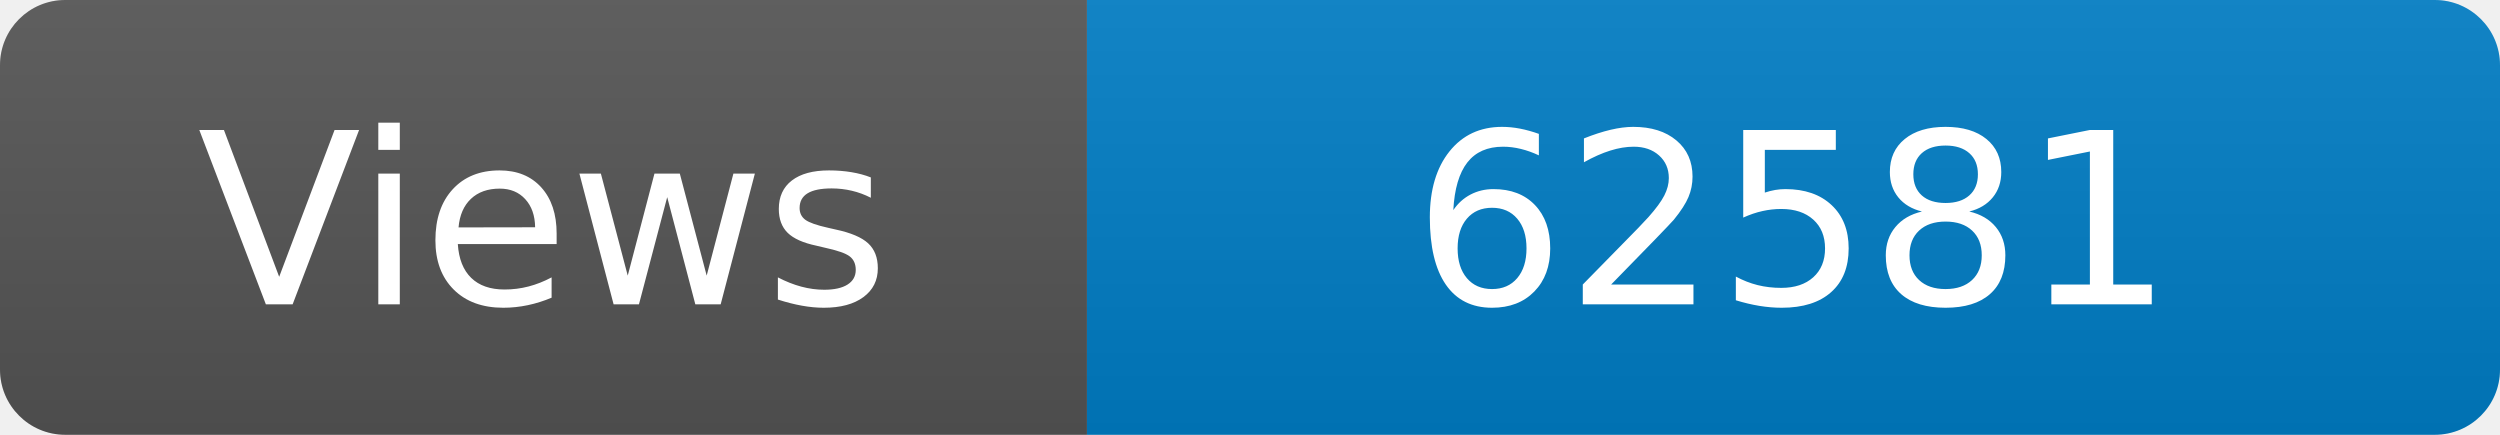
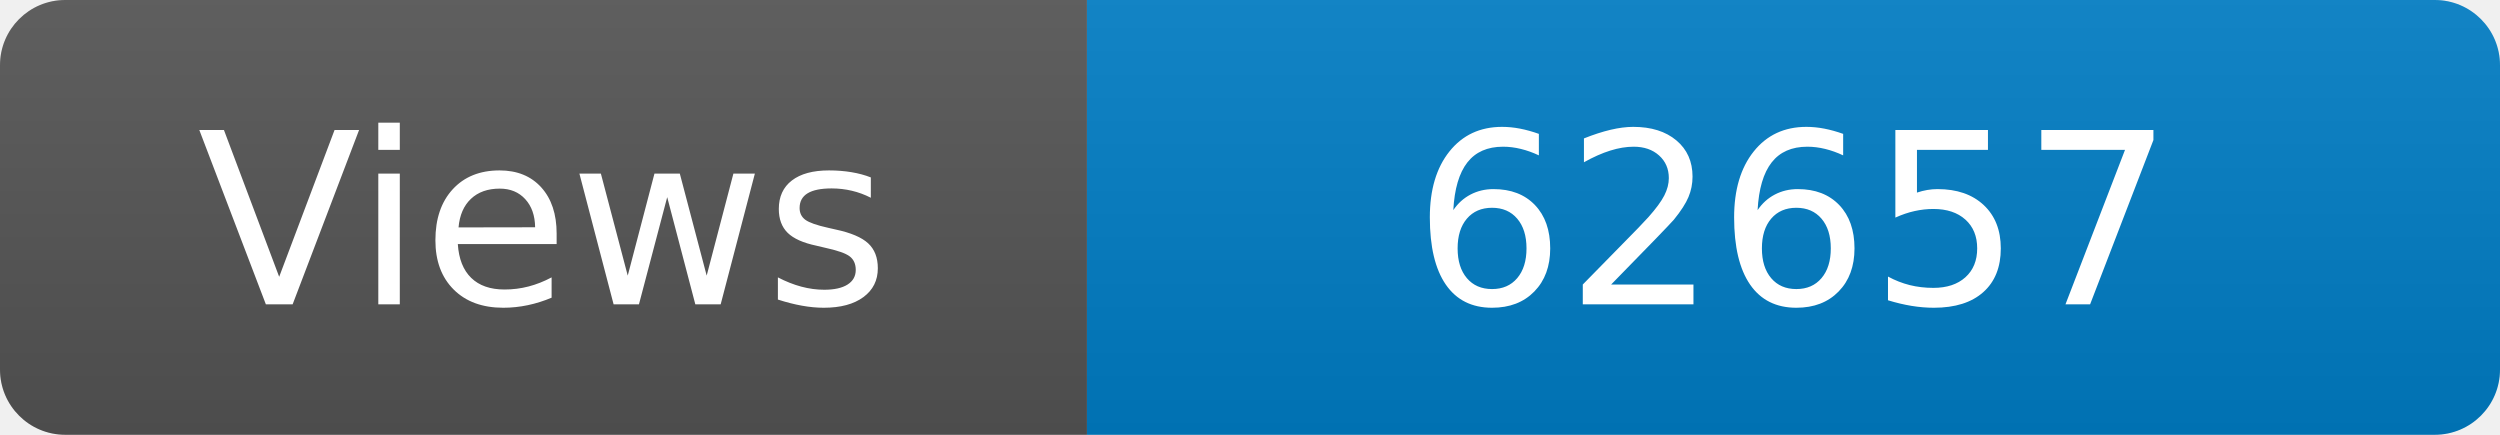
<svg xmlns="http://www.w3.org/2000/svg" width="115" height="20" role="img" aria-label="Maintained?: yes">
  <linearGradient id="s" x2="0" y2="100%">
    <stop offset="0" stop-color="#bbb" stop-opacity=".1" />
    <stop offset="1" stop-opacity=".1" />
  </linearGradient>
  <clipPath id="r">
    <rect width="115" height="20" rx="3" fill="#fff" />
  </clipPath>
  <g clip-path="url(#r)">
    <rect width="50" height="20" fill="#555" />
    <rect x="50" width="160" height="20" fill="#007ec6" />
    <rect width="115" height="20" fill="url(#s)" />
  </g>
  <g fill="#fff" text-anchor="middle" font-family="Verdana,Geneva,DejaVu Sans,sans-serif" font-size="110">
    <text x="250" y="140" transform="scale(.1)" fill="#fff">Views</text>
-     <text x="825" y="140" transform="scale(.1)" fill="#fff">62581</text>
+     <text x="825" y="140" transform="scale(.1)" fill="#fff">62657</text>
  </g>
</svg>
